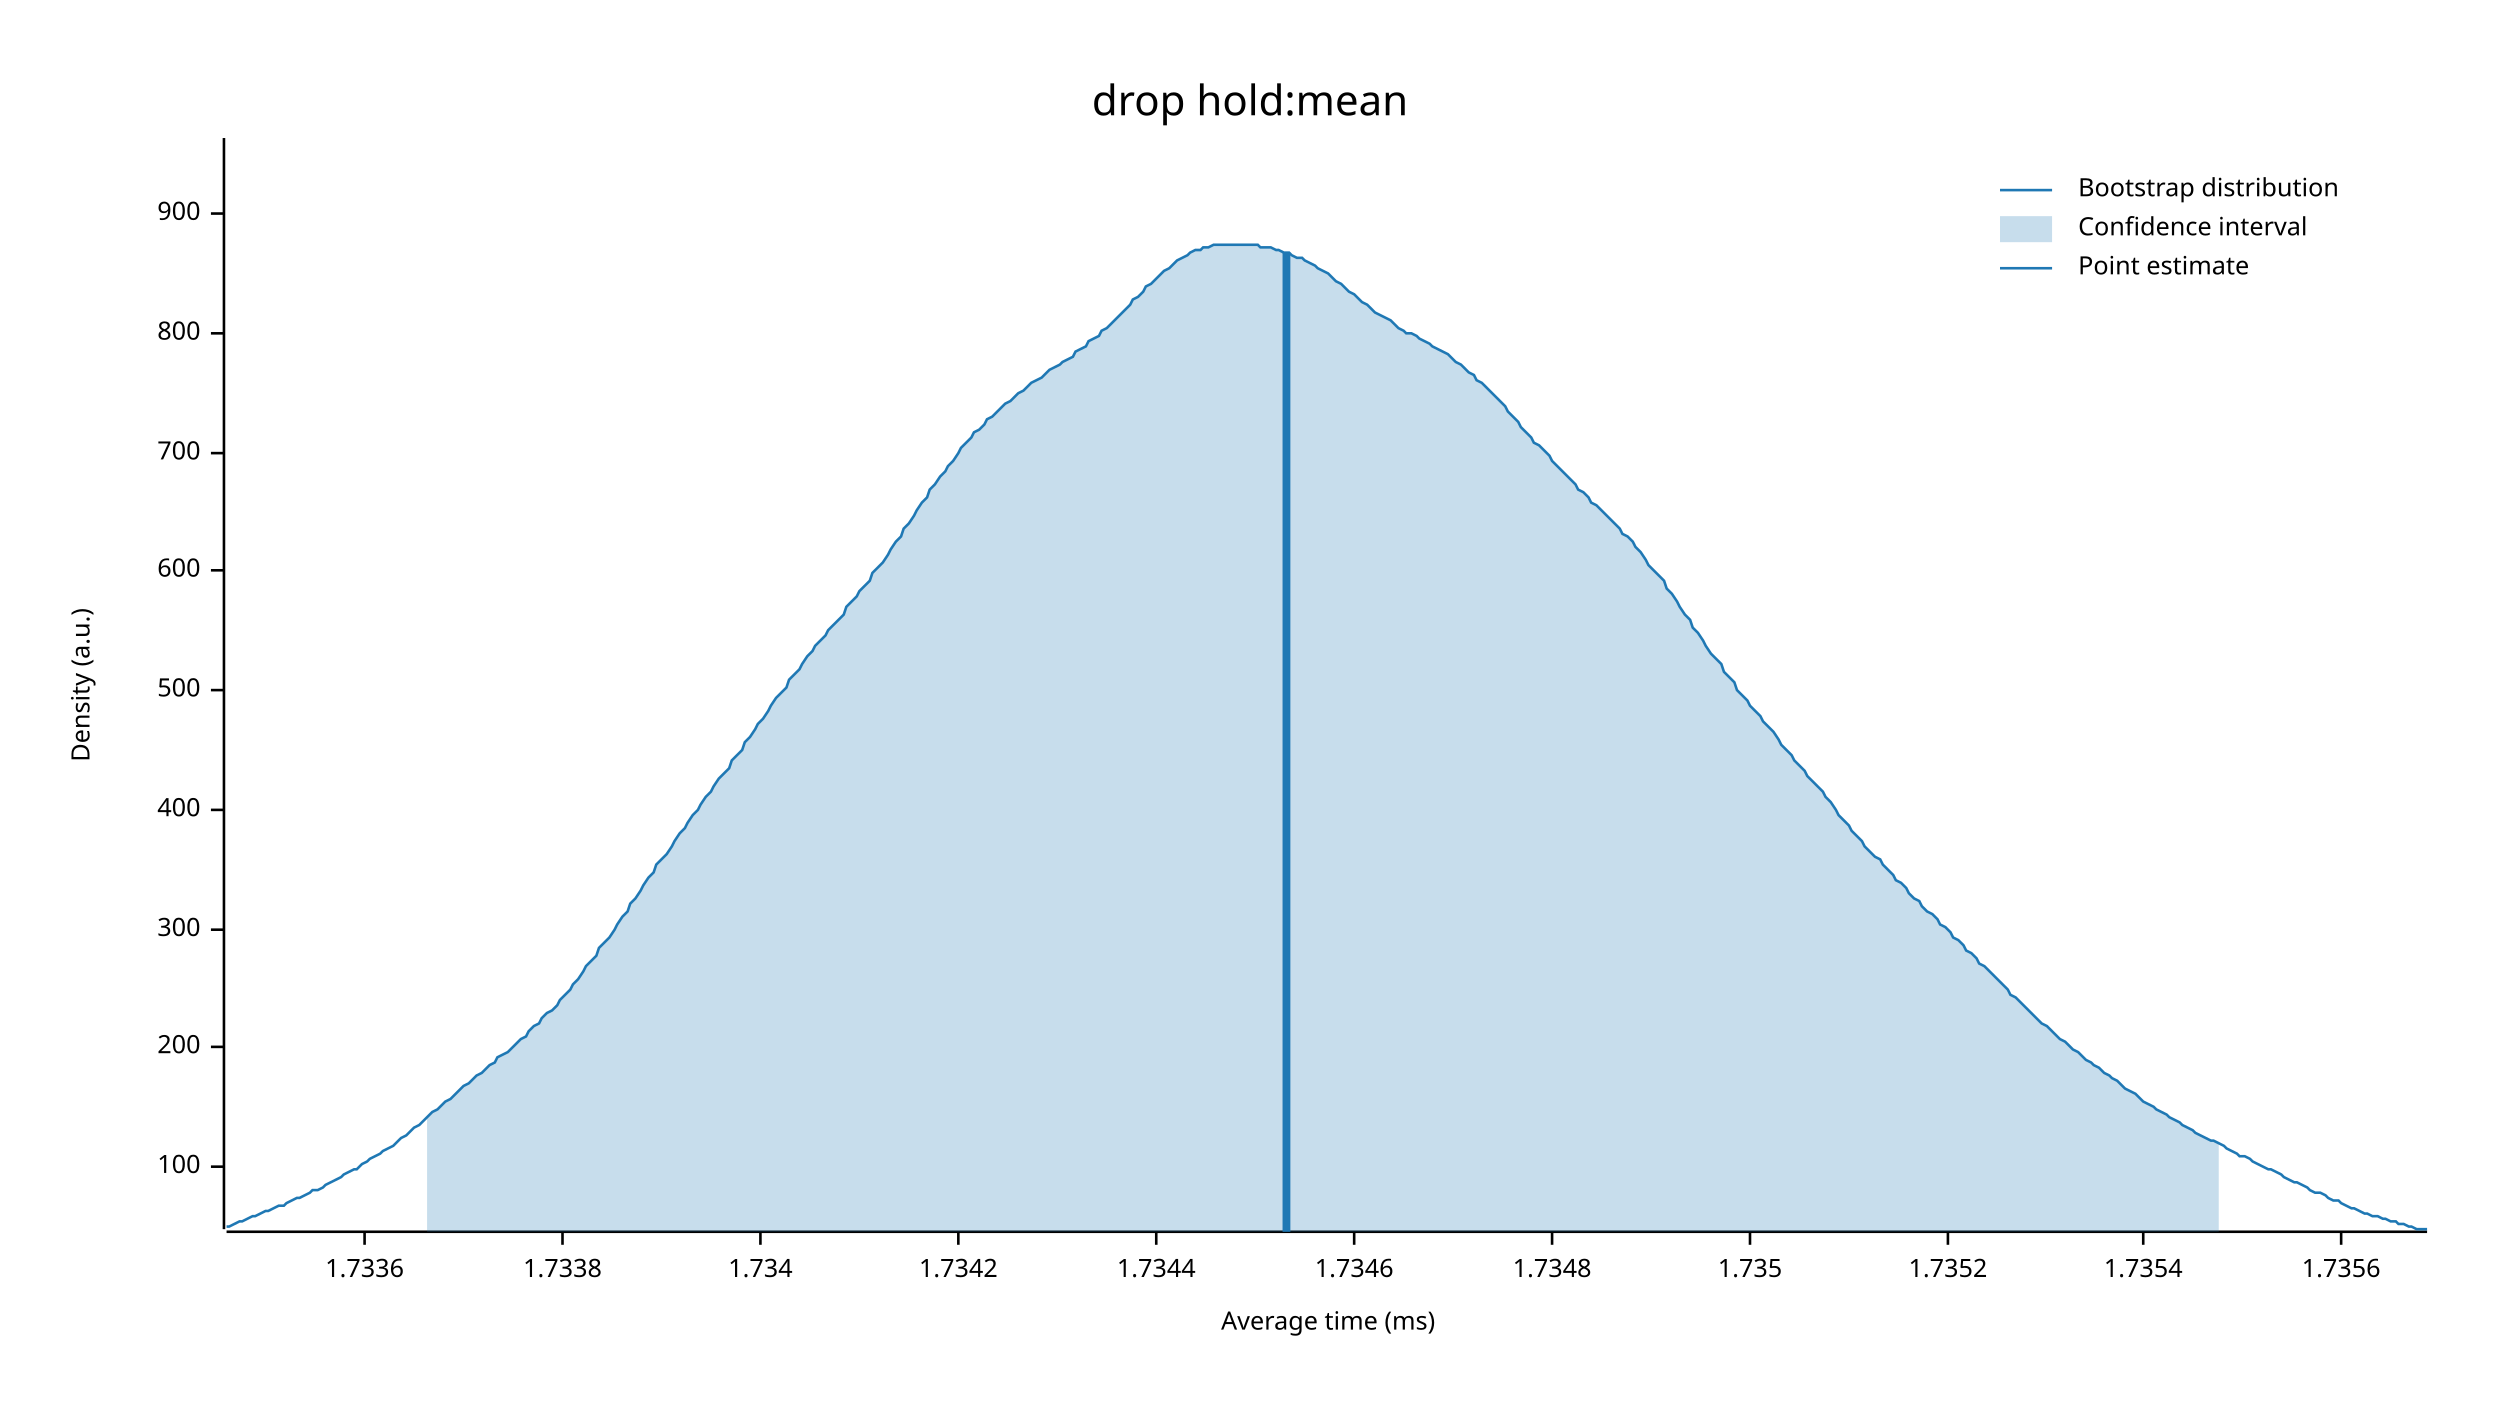
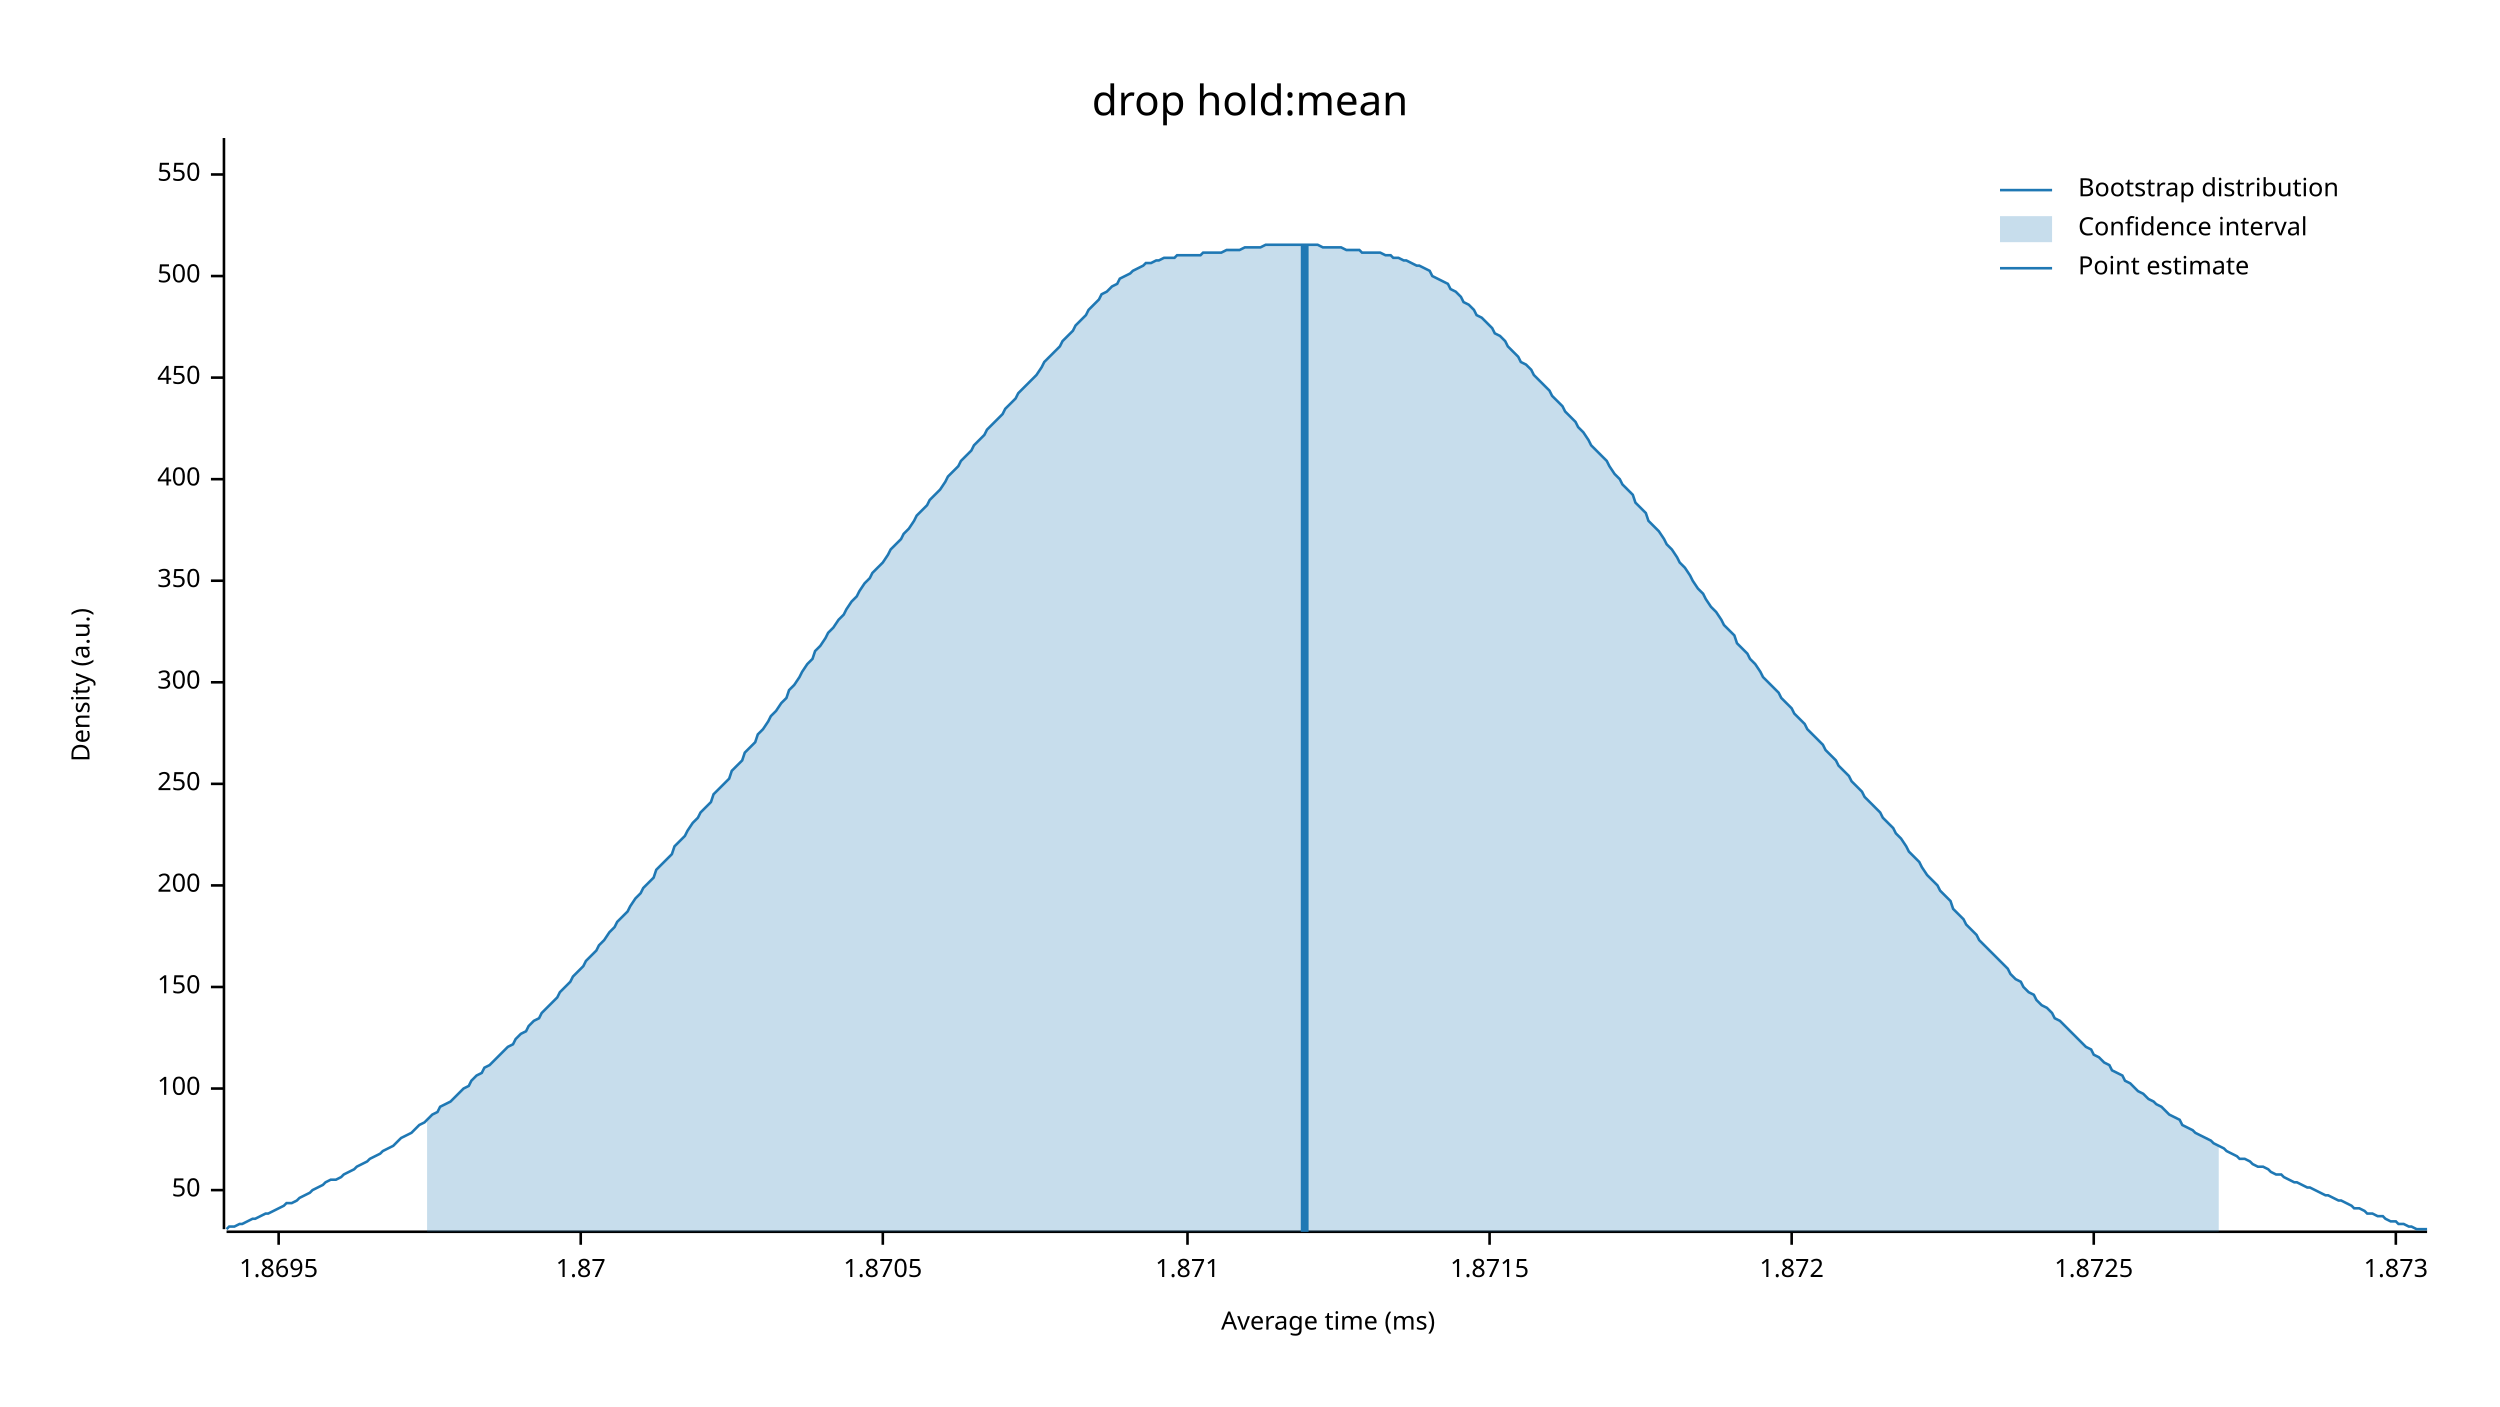
<svg xmlns="http://www.w3.org/2000/svg" width="960" height="540" viewBox="0 0 960 540">
  <text x="480" y="32" dy="0.76em" text-anchor="middle" font-family="sans-serif" font-size="16.129" opacity="1" fill="#000000">
drop hold:mean
</text>
  <text x="27" y="263" dy="0.76em" text-anchor="middle" font-family="sans-serif" font-size="9.677" opacity="1" fill="#000000" transform="rotate(270, 27, 263)">
Density (a.u.)
</text>
  <text x="510" y="513" dy="-0.5ex" text-anchor="middle" font-family="sans-serif" font-size="9.677" opacity="1" fill="#000000">
Average time (ms)
</text>
  <polyline fill="none" opacity="1" stroke="#000000" stroke-width="1" points="86,53 86,472 " />
-   <text x="77" y="448" dy="0.5ex" text-anchor="end" font-family="sans-serif" font-size="9.677" opacity="1" fill="#000000">
+   <text x="77" y="457" dy="0.5ex" text-anchor="end" font-family="sans-serif" font-size="9.677" opacity="1" fill="#000000">
+ 50
+ </text>
+   <polyline fill="none" opacity="1" stroke="#000000" stroke-width="1" points="81,457 86,457 " />
+   <text x="77" y="418" dy="0.5ex" text-anchor="end" font-family="sans-serif" font-size="9.677" opacity="1" fill="#000000">
100
</text>
-   <polyline fill="none" opacity="1" stroke="#000000" stroke-width="1" points="81,448 86,448 " />
-   <text x="77" y="402" dy="0.5ex" text-anchor="end" font-family="sans-serif" font-size="9.677" opacity="1" fill="#000000">
+   <polyline fill="none" opacity="1" stroke="#000000" stroke-width="1" points="81,418 86,418 " />
+   <text x="77" y="379" dy="0.5ex" text-anchor="end" font-family="sans-serif" font-size="9.677" opacity="1" fill="#000000">
+ 150
+ </text>
+   <polyline fill="none" opacity="1" stroke="#000000" stroke-width="1" points="81,379 86,379 " />
+   <text x="77" y="340" dy="0.5ex" text-anchor="end" font-family="sans-serif" font-size="9.677" opacity="1" fill="#000000">
200
</text>
-   <polyline fill="none" opacity="1" stroke="#000000" stroke-width="1" points="81,402 86,402 " />
-   <text x="77" y="357" dy="0.5ex" text-anchor="end" font-family="sans-serif" font-size="9.677" opacity="1" fill="#000000">
+   <polyline fill="none" opacity="1" stroke="#000000" stroke-width="1" points="81,340 86,340 " />
+   <text x="77" y="301" dy="0.5ex" text-anchor="end" font-family="sans-serif" font-size="9.677" opacity="1" fill="#000000">
+ 250
+ </text>
+   <polyline fill="none" opacity="1" stroke="#000000" stroke-width="1" points="81,301 86,301 " />
+   <text x="77" y="262" dy="0.5ex" text-anchor="end" font-family="sans-serif" font-size="9.677" opacity="1" fill="#000000">
300
</text>
-   <polyline fill="none" opacity="1" stroke="#000000" stroke-width="1" points="81,357 86,357 " />
-   <text x="77" y="311" dy="0.5ex" text-anchor="end" font-family="sans-serif" font-size="9.677" opacity="1" fill="#000000">
+   <polyline fill="none" opacity="1" stroke="#000000" stroke-width="1" points="81,262 86,262 " />
+   <text x="77" y="223" dy="0.5ex" text-anchor="end" font-family="sans-serif" font-size="9.677" opacity="1" fill="#000000">
+ 350
+ </text>
+   <polyline fill="none" opacity="1" stroke="#000000" stroke-width="1" points="81,223 86,223 " />
+   <text x="77" y="184" dy="0.5ex" text-anchor="end" font-family="sans-serif" font-size="9.677" opacity="1" fill="#000000">
400
</text>
-   <polyline fill="none" opacity="1" stroke="#000000" stroke-width="1" points="81,311 86,311 " />
-   <text x="77" y="265" dy="0.5ex" text-anchor="end" font-family="sans-serif" font-size="9.677" opacity="1" fill="#000000">
+   <polyline fill="none" opacity="1" stroke="#000000" stroke-width="1" points="81,184 86,184 " />
+   <text x="77" y="145" dy="0.5ex" text-anchor="end" font-family="sans-serif" font-size="9.677" opacity="1" fill="#000000">
+ 450
+ </text>
+   <polyline fill="none" opacity="1" stroke="#000000" stroke-width="1" points="81,145 86,145 " />
+   <text x="77" y="106" dy="0.5ex" text-anchor="end" font-family="sans-serif" font-size="9.677" opacity="1" fill="#000000">
500
</text>
-   <polyline fill="none" opacity="1" stroke="#000000" stroke-width="1" points="81,265 86,265 " />
-   <text x="77" y="219" dy="0.5ex" text-anchor="end" font-family="sans-serif" font-size="9.677" opacity="1" fill="#000000">
- 600
+   <polyline fill="none" opacity="1" stroke="#000000" stroke-width="1" points="81,106 86,106 " />
+   <text x="77" y="67" dy="0.5ex" text-anchor="end" font-family="sans-serif" font-size="9.677" opacity="1" fill="#000000">
+ 550
</text>
-   <polyline fill="none" opacity="1" stroke="#000000" stroke-width="1" points="81,219 86,219 " />
-   <text x="77" y="174" dy="0.5ex" text-anchor="end" font-family="sans-serif" font-size="9.677" opacity="1" fill="#000000">
- 700
+   <polyline fill="none" opacity="1" stroke="#000000" stroke-width="1" points="81,67 86,67 " />
+   <polyline fill="none" opacity="1" stroke="#000000" stroke-width="1" points="87,473 932,473 " />
+   <text x="107" y="483" dy="0.76em" text-anchor="middle" font-family="sans-serif" font-size="9.677" opacity="1" fill="#000000">
+ 1.8695
</text>
-   <polyline fill="none" opacity="1" stroke="#000000" stroke-width="1" points="81,174 86,174 " />
-   <text x="77" y="128" dy="0.5ex" text-anchor="end" font-family="sans-serif" font-size="9.677" opacity="1" fill="#000000">
- 800
+   <polyline fill="none" opacity="1" stroke="#000000" stroke-width="1" points="107,473 107,478 " />
+   <text x="223" y="483" dy="0.76em" text-anchor="middle" font-family="sans-serif" font-size="9.677" opacity="1" fill="#000000">
+ 1.87
</text>
-   <polyline fill="none" opacity="1" stroke="#000000" stroke-width="1" points="81,128 86,128 " />
-   <text x="77" y="82" dy="0.5ex" text-anchor="end" font-family="sans-serif" font-size="9.677" opacity="1" fill="#000000">
- 900
+   <polyline fill="none" opacity="1" stroke="#000000" stroke-width="1" points="223,473 223,478 " />
+   <text x="339" y="483" dy="0.76em" text-anchor="middle" font-family="sans-serif" font-size="9.677" opacity="1" fill="#000000">
+ 1.8705
</text>
-   <polyline fill="none" opacity="1" stroke="#000000" stroke-width="1" points="81,82 86,82 " />
-   <polyline fill="none" opacity="1" stroke="#000000" stroke-width="1" points="87,473 932,473 " />
-   <text x="140" y="483" dy="0.76em" text-anchor="middle" font-family="sans-serif" font-size="9.677" opacity="1" fill="#000000">
- 1.7336
+   <polyline fill="none" opacity="1" stroke="#000000" stroke-width="1" points="339,473 339,478 " />
+   <text x="456" y="483" dy="0.76em" text-anchor="middle" font-family="sans-serif" font-size="9.677" opacity="1" fill="#000000">
+ 1.871
</text>
-   <polyline fill="none" opacity="1" stroke="#000000" stroke-width="1" points="140,473 140,478 " />
-   <text x="216" y="483" dy="0.76em" text-anchor="middle" font-family="sans-serif" font-size="9.677" opacity="1" fill="#000000">
- 1.7338
+   <polyline fill="none" opacity="1" stroke="#000000" stroke-width="1" points="456,473 456,478 " />
+   <text x="572" y="483" dy="0.76em" text-anchor="middle" font-family="sans-serif" font-size="9.677" opacity="1" fill="#000000">
+ 1.8715
</text>
-   <polyline fill="none" opacity="1" stroke="#000000" stroke-width="1" points="216,473 216,478 " />
-   <text x="292" y="483" dy="0.76em" text-anchor="middle" font-family="sans-serif" font-size="9.677" opacity="1" fill="#000000">
- 1.734
+   <polyline fill="none" opacity="1" stroke="#000000" stroke-width="1" points="572,473 572,478 " />
+   <text x="688" y="483" dy="0.76em" text-anchor="middle" font-family="sans-serif" font-size="9.677" opacity="1" fill="#000000">
+ 1.872
</text>
-   <polyline fill="none" opacity="1" stroke="#000000" stroke-width="1" points="292,473 292,478 " />
-   <text x="368" y="483" dy="0.76em" text-anchor="middle" font-family="sans-serif" font-size="9.677" opacity="1" fill="#000000">
- 1.7342
+   <polyline fill="none" opacity="1" stroke="#000000" stroke-width="1" points="688,473 688,478 " />
+   <text x="804" y="483" dy="0.76em" text-anchor="middle" font-family="sans-serif" font-size="9.677" opacity="1" fill="#000000">
+ 1.8725
</text>
-   <polyline fill="none" opacity="1" stroke="#000000" stroke-width="1" points="368,473 368,478 " />
-   <text x="444" y="483" dy="0.76em" text-anchor="middle" font-family="sans-serif" font-size="9.677" opacity="1" fill="#000000">
- 1.7344
+   <polyline fill="none" opacity="1" stroke="#000000" stroke-width="1" points="804,473 804,478 " />
+   <text x="920" y="483" dy="0.76em" text-anchor="middle" font-family="sans-serif" font-size="9.677" opacity="1" fill="#000000">
+ 1.873
</text>
-   <polyline fill="none" opacity="1" stroke="#000000" stroke-width="1" points="444,473 444,478 " />
-   <text x="520" y="483" dy="0.76em" text-anchor="middle" font-family="sans-serif" font-size="9.677" opacity="1" fill="#000000">
- 1.7346
- </text>
-   <polyline fill="none" opacity="1" stroke="#000000" stroke-width="1" points="520,473 520,478 " />
-   <text x="596" y="483" dy="0.76em" text-anchor="middle" font-family="sans-serif" font-size="9.677" opacity="1" fill="#000000">
- 1.7348
- </text>
-   <polyline fill="none" opacity="1" stroke="#000000" stroke-width="1" points="596,473 596,478 " />
-   <text x="672" y="483" dy="0.76em" text-anchor="middle" font-family="sans-serif" font-size="9.677" opacity="1" fill="#000000">
- 1.735
- </text>
-   <polyline fill="none" opacity="1" stroke="#000000" stroke-width="1" points="672,473 672,478 " />
-   <text x="748" y="483" dy="0.76em" text-anchor="middle" font-family="sans-serif" font-size="9.677" opacity="1" fill="#000000">
- 1.7352
- </text>
-   <polyline fill="none" opacity="1" stroke="#000000" stroke-width="1" points="748,473 748,478 " />
-   <text x="823" y="483" dy="0.76em" text-anchor="middle" font-family="sans-serif" font-size="9.677" opacity="1" fill="#000000">
- 1.7354
- </text>
-   <polyline fill="none" opacity="1" stroke="#000000" stroke-width="1" points="823,473 823,478 " />
-   <text x="899" y="483" dy="0.76em" text-anchor="middle" font-family="sans-serif" font-size="9.677" opacity="1" fill="#000000">
- 1.7356
- </text>
-   <polyline fill="none" opacity="1" stroke="#000000" stroke-width="1" points="899,473 899,478 " />
-   <polyline fill="none" opacity="1" stroke="#1F78B4" stroke-width="1" points="87,471 88,471 90,470 92,469 93,469 95,468 97,467 98,467 100,466 102,465 103,465 105,464 107,463 109,463 110,462 112,461 114,460 115,460 117,459 119,458 120,457 122,457 124,456 125,455 127,454 129,453 131,452 132,451 134,450 136,449 137,449 139,447 141,446 142,445 144,444 146,443 147,442 149,441 151,440 153,438 154,437 156,436 158,434 159,433 161,432 163,430 164,429 166,427 168,426 169,425 171,423 173,422 175,420 176,419 178,417 180,416 181,415 183,413 185,412 186,411 188,409 190,408 191,406 193,405 195,404 197,402 198,401 200,399 202,398 203,396 205,394 207,393 208,391 210,389 212,388 214,386 215,384 217,382 219,380 220,378 222,376 224,373 225,371 227,369 229,367 230,364 232,362 234,360 236,357 237,355 239,352 241,350 242,347 244,345 246,342 247,340 249,337 251,335 252,332 254,330 256,328 258,325 259,323 261,320 263,318 264,316 266,313 268,311 269,309 271,306 273,304 274,302 276,299 278,297 280,295 281,292 283,290 285,288 286,285 288,283 290,280 291,278 293,276 295,273 296,271 298,268 300,266 302,264 303,261 305,259 307,257 308,255 310,252 312,250 313,248 315,246 317,244 318,242 320,240 322,238 324,236 325,233 327,231 329,229 330,227 332,225 334,223 335,220 337,218 339,216 341,213 342,211 344,208 346,206 347,203 349,201 351,198 352,196 354,193 356,191 357,188 359,186 361,183 363,181 364,179 366,177 368,174 369,172 371,170 373,168 374,166 376,165 378,163 379,161 381,160 383,158 385,156 386,155 388,154 390,152 391,151 393,150 395,148 396,147 398,146 400,145 401,144 403,142 405,141 407,140 408,139 410,138 412,137 413,135 415,134 417,133 418,131 420,130 422,129 423,127 425,126 427,124 429,122 430,121 432,119 434,117 435,115 437,114 439,112 440,110 442,109 444,107 445,106 447,104 449,103 451,101 452,100 454,99 456,98 457,97 459,96 461,96 462,95 464,95 466,94 468,94 469,94 471,94 473,94 474,94 476,94 478,94 479,94 481,94 483,94 484,95 486,95 488,95 490,96 491,96 493,97 495,97 496,98 498,99 500,99 501,100 503,101 505,102 506,103 508,104 510,105 512,107 513,108 515,109 517,111 518,112 520,113 522,115 523,116 525,117 527,119 528,120 530,121 532,122 534,123 535,124 537,126 539,127 540,128 542,128 544,129 545,130 547,131 549,132 550,133 552,134 554,135 556,136 557,137 559,139 561,140 562,141 564,143 566,144 567,146 569,147 571,149 573,151 574,152 576,154 578,156 579,158 581,160 583,162 584,164 586,166 588,168 589,170 591,171 593,173 595,175 596,177 598,179 600,181 601,182 603,184 605,186 606,188 608,189 610,191 611,193 613,194 615,196 617,198 618,199 620,201 622,203 623,205 625,206 627,208 628,210 630,212 632,215 633,217 635,219 637,221 639,223 640,226 642,228 644,231 645,233 647,236 649,238 650,241 652,243 654,246 655,248 657,251 659,253 661,255 662,258 664,260 666,262 667,265 669,267 671,269 672,271 674,273 676,275 677,277 679,279 681,281 683,284 684,286 686,288 688,290 689,292 691,294 693,296 694,298 696,300 698,302 700,304 701,306 703,308 705,311 706,313 708,315 710,317 711,319 713,321 715,323 716,325 718,327 720,329 722,330 723,332 725,334 727,336 728,338 730,339 732,341 733,343 735,345 737,346 738,348 740,350 742,351 744,353 745,355 747,356 749,358 750,360 752,361 754,363 755,365 757,366 759,368 760,370 762,371 764,373 766,375 767,376 769,378 771,380 772,382 774,383 776,385 777,386 779,388 781,390 782,391 784,393 786,394 788,396 789,397 791,399 793,400 794,401 796,403 798,404 799,405 801,407 803,408 804,409 806,410 808,412 810,413 811,414 813,415 815,417 816,418 818,419 820,420 821,421 823,423 825,424 827,425 828,426 830,427 832,428 833,429 835,430 837,431 838,432 840,433 842,434 843,435 845,436 847,437 849,438 850,438 852,439 854,440 855,441 857,442 859,443 860,444 862,444 864,445 865,446 867,447 869,448 871,449 872,449 874,450 876,451 877,452 879,453 881,454 882,454 884,455 886,456 887,457 889,458 891,458 893,459 894,460 896,461 898,461 899,462 901,463 903,464 904,464 906,465 908,466 909,466 911,467 913,467 915,468 916,468 918,469 920,469 921,470 923,470 925,471 926,471 928,472 930,472 932,472 " />
-   <polygon opacity="0.25" fill="#1F78B4" points="164,429 166,427 168,426 169,425 171,423 173,422 175,420 176,419 178,417 180,416 181,415 183,413 185,412 186,411 188,409 190,408 191,406 193,405 195,404 197,402 198,401 200,399 202,398 203,396 205,394 207,393 208,391 210,389 212,388 214,386 215,384 217,382 219,380 220,378 222,376 224,373 225,371 227,369 229,367 230,364 232,362 234,360 236,357 237,355 239,352 241,350 242,347 244,345 246,342 247,340 249,337 251,335 252,332 254,330 256,328 258,325 259,323 261,320 263,318 264,316 266,313 268,311 269,309 271,306 273,304 274,302 276,299 278,297 280,295 281,292 283,290 285,288 286,285 288,283 290,280 291,278 293,276 295,273 296,271 298,268 300,266 302,264 303,261 305,259 307,257 308,255 310,252 312,250 313,248 315,246 317,244 318,242 320,240 322,238 324,236 325,233 327,231 329,229 330,227 332,225 334,223 335,220 337,218 339,216 341,213 342,211 344,208 346,206 347,203 349,201 351,198 352,196 354,193 356,191 357,188 359,186 361,183 363,181 364,179 366,177 368,174 369,172 371,170 373,168 374,166 376,165 378,163 379,161 381,160 383,158 385,156 386,155 388,154 390,152 391,151 393,150 395,148 396,147 398,146 400,145 401,144 403,142 405,141 407,140 408,139 410,138 412,137 413,135 415,134 417,133 418,131 420,130 422,129 423,127 425,126 427,124 429,122 430,121 432,119 434,117 435,115 437,114 439,112 440,110 442,109 444,107 445,106 447,104 449,103 451,101 452,100 454,99 456,98 457,97 459,96 461,96 462,95 464,95 466,94 468,94 469,94 471,94 473,94 474,94 476,94 478,94 479,94 481,94 483,94 484,95 486,95 488,95 490,96 491,96 493,97 495,97 496,98 498,99 500,99 501,100 503,101 505,102 506,103 508,104 510,105 512,107 513,108 515,109 517,111 518,112 520,113 522,115 523,116 525,117 527,119 528,120 530,121 532,122 534,123 535,124 537,126 539,127 540,128 542,128 544,129 545,130 547,131 549,132 550,133 552,134 554,135 556,136 557,137 559,139 561,140 562,141 564,143 566,144 567,146 569,147 571,149 573,151 574,152 576,154 578,156 579,158 581,160 583,162 584,164 586,166 588,168 589,170 591,171 593,173 595,175 596,177 598,179 600,181 601,182 603,184 605,186 606,188 608,189 610,191 611,193 613,194 615,196 617,198 618,199 620,201 622,203 623,205 625,206 627,208 628,210 630,212 632,215 633,217 635,219 637,221 639,223 640,226 642,228 644,231 645,233 647,236 649,238 650,241 652,243 654,246 655,248 657,251 659,253 661,255 662,258 664,260 666,262 667,265 669,267 671,269 672,271 674,273 676,275 677,277 679,279 681,281 683,284 684,286 686,288 688,290 689,292 691,294 693,296 694,298 696,300 698,302 700,304 701,306 703,308 705,311 706,313 708,315 710,317 711,319 713,321 715,323 716,325 718,327 720,329 722,330 723,332 725,334 727,336 728,338 730,339 732,341 733,343 735,345 737,346 738,348 740,350 742,351 744,353 745,355 747,356 749,358 750,360 752,361 754,363 755,365 757,366 759,368 760,370 762,371 764,373 766,375 767,376 769,378 771,380 772,382 774,383 776,385 777,386 779,388 781,390 782,391 784,393 786,394 788,396 789,397 791,399 793,400 794,401 796,403 798,404 799,405 801,407 803,408 804,409 806,410 808,412 810,413 811,414 813,415 815,417 816,418 818,419 820,420 821,421 823,423 825,424 827,425 828,426 830,427 832,428 833,429 835,430 837,431 838,432 840,433 842,434 843,435 845,436 847,437 849,438 850,438 852,439 852,473 164,473 " />
-   <polyline fill="none" opacity="1" stroke="#1F78B4" stroke-width="3" points="494,473 494,97 " />
+   <polyline fill="none" opacity="1" stroke="#000000" stroke-width="1" points="920,473 920,478 " />
+   <polyline fill="none" opacity="1" stroke="#1F78B4" stroke-width="1" points="87,472 88,471 90,471 92,470 93,470 95,469 97,468 98,468 100,467 102,466 103,466 105,465 107,464 109,463 110,462 112,462 114,461 115,460 117,459 119,458 120,457 122,456 124,455 125,454 127,453 129,453 131,452 132,451 134,450 136,449 137,448 139,447 141,446 142,445 144,444 146,443 147,442 149,441 151,440 153,438 154,437 156,436 158,435 159,434 161,432 163,431 164,430 166,428 168,427 169,425 171,424 173,423 175,421 176,420 178,418 180,417 181,415 183,413 185,412 186,410 188,409 190,407 191,406 193,404 195,402 197,401 198,399 200,397 202,396 203,394 205,392 207,391 208,389 210,387 212,385 214,383 215,381 217,379 219,377 220,375 222,373 224,371 225,369 227,367 229,365 230,363 232,361 234,358 236,356 237,354 239,352 241,350 242,348 244,345 246,343 247,341 249,339 251,337 252,334 254,332 256,330 258,328 259,325 261,323 263,321 264,319 266,316 268,314 269,312 271,310 273,308 274,305 276,303 278,301 280,299 281,296 283,294 285,292 286,289 288,287 290,285 291,282 293,280 295,277 296,275 298,273 300,270 302,268 303,265 305,263 307,260 308,258 310,255 312,253 313,250 315,248 317,245 318,243 320,241 322,238 324,236 325,234 327,231 329,229 330,227 332,224 334,222 335,220 337,218 339,216 341,213 342,211 344,209 346,207 347,205 349,203 351,200 352,198 354,196 356,194 357,192 359,190 361,188 363,185 364,183 366,181 368,179 369,177 371,175 373,173 374,171 376,169 378,167 379,165 381,163 383,161 385,159 386,157 388,155 390,153 391,151 393,149 395,147 396,146 398,144 400,141 401,139 403,137 405,135 407,133 408,131 410,129 412,127 413,125 415,123 417,121 418,119 420,117 422,115 423,113 425,112 427,110 429,109 430,107 432,106 434,105 435,104 437,103 439,102 440,101 442,101 444,100 445,100 447,99 449,99 451,99 452,98 454,98 456,98 457,98 459,98 461,98 462,97 464,97 466,97 468,97 469,97 471,96 473,96 474,96 476,96 478,95 479,95 481,95 483,95 484,95 486,94 488,94 490,94 491,94 493,94 495,94 496,94 498,94 500,94 501,94 503,94 505,94 506,94 508,95 510,95 512,95 513,95 515,95 517,96 518,96 520,96 522,96 523,97 525,97 527,97 528,97 530,97 532,98 534,98 535,99 537,99 539,100 540,100 542,101 544,102 545,102 547,103 549,104 550,106 552,107 554,108 556,109 557,111 559,112 561,114 562,116 564,117 566,119 567,121 569,122 571,124 573,126 574,128 576,129 578,131 579,133 581,135 583,137 584,139 586,140 588,142 589,144 591,146 593,148 595,150 596,152 598,154 600,156 601,158 603,160 605,162 606,164 608,166 610,169 611,171 613,173 615,175 617,177 618,179 620,182 622,184 623,186 625,188 627,190 628,193 630,195 632,197 633,200 635,202 637,204 639,207 640,209 642,211 644,214 645,216 647,218 649,221 650,223 652,226 654,228 655,230 657,233 659,235 661,238 662,240 664,242 666,244 667,247 669,249 671,251 672,253 674,255 676,258 677,260 679,262 681,264 683,266 684,268 686,270 688,272 689,274 691,276 693,278 694,280 696,282 698,284 700,286 701,288 703,290 705,292 706,294 708,296 710,298 711,300 713,302 715,304 716,306 718,308 720,310 722,312 723,314 725,316 727,318 728,320 730,322 732,325 733,327 735,329 737,331 738,333 740,336 742,338 744,340 745,342 747,344 749,346 750,349 752,351 754,353 755,355 757,357 759,359 760,361 762,363 764,365 766,367 767,368 769,370 771,372 772,374 774,376 776,377 777,379 779,381 781,382 782,384 784,386 786,387 788,389 789,391 791,392 793,394 794,395 796,397 798,399 799,400 801,402 803,403 804,405 806,406 808,408 810,409 811,411 813,412 815,413 816,415 818,416 820,418 821,419 823,420 825,422 827,423 828,424 830,425 832,427 833,428 835,429 837,430 838,432 840,433 842,434 843,435 845,436 847,437 849,438 850,439 852,440 854,441 855,442 857,443 859,444 860,445 862,445 864,446 865,447 867,448 869,448 871,449 872,450 874,451 876,451 877,452 879,453 881,454 882,454 884,455 886,456 887,456 889,457 891,458 893,459 894,459 896,460 898,461 899,461 901,462 903,463 904,464 906,464 908,465 909,466 911,466 913,467 915,467 916,468 918,469 920,469 921,470 923,470 925,471 926,471 928,472 930,472 932,472 " />
+   <polygon opacity="0.25" fill="#1F78B4" points="164,430 166,428 168,427 169,425 171,424 173,423 175,421 176,420 178,418 180,417 181,415 183,413 185,412 186,410 188,409 190,407 191,406 193,404 195,402 197,401 198,399 200,397 202,396 203,394 205,392 207,391 208,389 210,387 212,385 214,383 215,381 217,379 219,377 220,375 222,373 224,371 225,369 227,367 229,365 230,363 232,361 234,358 236,356 237,354 239,352 241,350 242,348 244,345 246,343 247,341 249,339 251,337 252,334 254,332 256,330 258,328 259,325 261,323 263,321 264,319 266,316 268,314 269,312 271,310 273,308 274,305 276,303 278,301 280,299 281,296 283,294 285,292 286,289 288,287 290,285 291,282 293,280 295,277 296,275 298,273 300,270 302,268 303,265 305,263 307,260 308,258 310,255 312,253 313,250 315,248 317,245 318,243 320,241 322,238 324,236 325,234 327,231 329,229 330,227 332,224 334,222 335,220 337,218 339,216 341,213 342,211 344,209 346,207 347,205 349,203 351,200 352,198 354,196 356,194 357,192 359,190 361,188 363,185 364,183 366,181 368,179 369,177 371,175 373,173 374,171 376,169 378,167 379,165 381,163 383,161 385,159 386,157 388,155 390,153 391,151 393,149 395,147 396,146 398,144 400,141 401,139 403,137 405,135 407,133 408,131 410,129 412,127 413,125 415,123 417,121 418,119 420,117 422,115 423,113 425,112 427,110 429,109 430,107 432,106 434,105 435,104 437,103 439,102 440,101 442,101 444,100 445,100 447,99 449,99 451,99 452,98 454,98 456,98 457,98 459,98 461,98 462,97 464,97 466,97 468,97 469,97 471,96 473,96 474,96 476,96 478,95 479,95 481,95 483,95 484,95 486,94 488,94 490,94 491,94 493,94 495,94 496,94 498,94 500,94 501,94 503,94 505,94 506,94 508,95 510,95 512,95 513,95 515,95 517,96 518,96 520,96 522,96 523,97 525,97 527,97 528,97 530,97 532,98 534,98 535,99 537,99 539,100 540,100 542,101 544,102 545,102 547,103 549,104 550,106 552,107 554,108 556,109 557,111 559,112 561,114 562,116 564,117 566,119 567,121 569,122 571,124 573,126 574,128 576,129 578,131 579,133 581,135 583,137 584,139 586,140 588,142 589,144 591,146 593,148 595,150 596,152 598,154 600,156 601,158 603,160 605,162 606,164 608,166 610,169 611,171 613,173 615,175 617,177 618,179 620,182 622,184 623,186 625,188 627,190 628,193 630,195 632,197 633,200 635,202 637,204 639,207 640,209 642,211 644,214 645,216 647,218 649,221 650,223 652,226 654,228 655,230 657,233 659,235 661,238 662,240 664,242 666,244 667,247 669,249 671,251 672,253 674,255 676,258 677,260 679,262 681,264 683,266 684,268 686,270 688,272 689,274 691,276 693,278 694,280 696,282 698,284 700,286 701,288 703,290 705,292 706,294 708,296 710,298 711,300 713,302 715,304 716,306 718,308 720,310 722,312 723,314 725,316 727,318 728,320 730,322 732,325 733,327 735,329 737,331 738,333 740,336 742,338 744,340 745,342 747,344 749,346 750,349 752,351 754,353 755,355 757,357 759,359 760,361 762,363 764,365 766,367 767,368 769,370 771,372 772,374 774,376 776,377 777,379 779,381 781,382 782,384 784,386 786,387 788,389 789,391 791,392 793,394 794,395 796,397 798,399 799,400 801,402 803,403 804,405 806,406 808,408 810,409 811,411 813,412 815,413 816,415 818,416 820,418 821,419 823,420 825,422 827,423 828,424 830,425 832,427 833,428 835,429 837,430 838,432 840,433 842,434 843,435 845,436 847,437 849,438 850,439 852,440 852,473 164,473 " />
+   <polyline fill="none" opacity="1" stroke="#1F78B4" stroke-width="3" points="501,473 501,94 " />
  <text x="798" y="68" dy="0.76em" text-anchor="start" font-family="sans-serif" font-size="9.677" opacity="1" fill="#000000">
Bootstrap distribution
</text>
  <text x="798" y="83" dy="0.76em" text-anchor="start" font-family="sans-serif" font-size="9.677" opacity="1" fill="#000000">
Confidence interval
</text>
  <text x="798" y="98" dy="0.76em" text-anchor="start" font-family="sans-serif" font-size="9.677" opacity="1" fill="#000000">
Point estimate
</text>
  <polyline fill="none" opacity="1" stroke="#1F78B4" stroke-width="1" points="768,73 788,73 " />
  <rect x="768" y="83" width="20" height="10" opacity="0.25" fill="#1F78B4" stroke="none" />
  <polyline fill="none" opacity="1" stroke="#1F78B4" stroke-width="1" points="768,103 788,103 " />
</svg>
